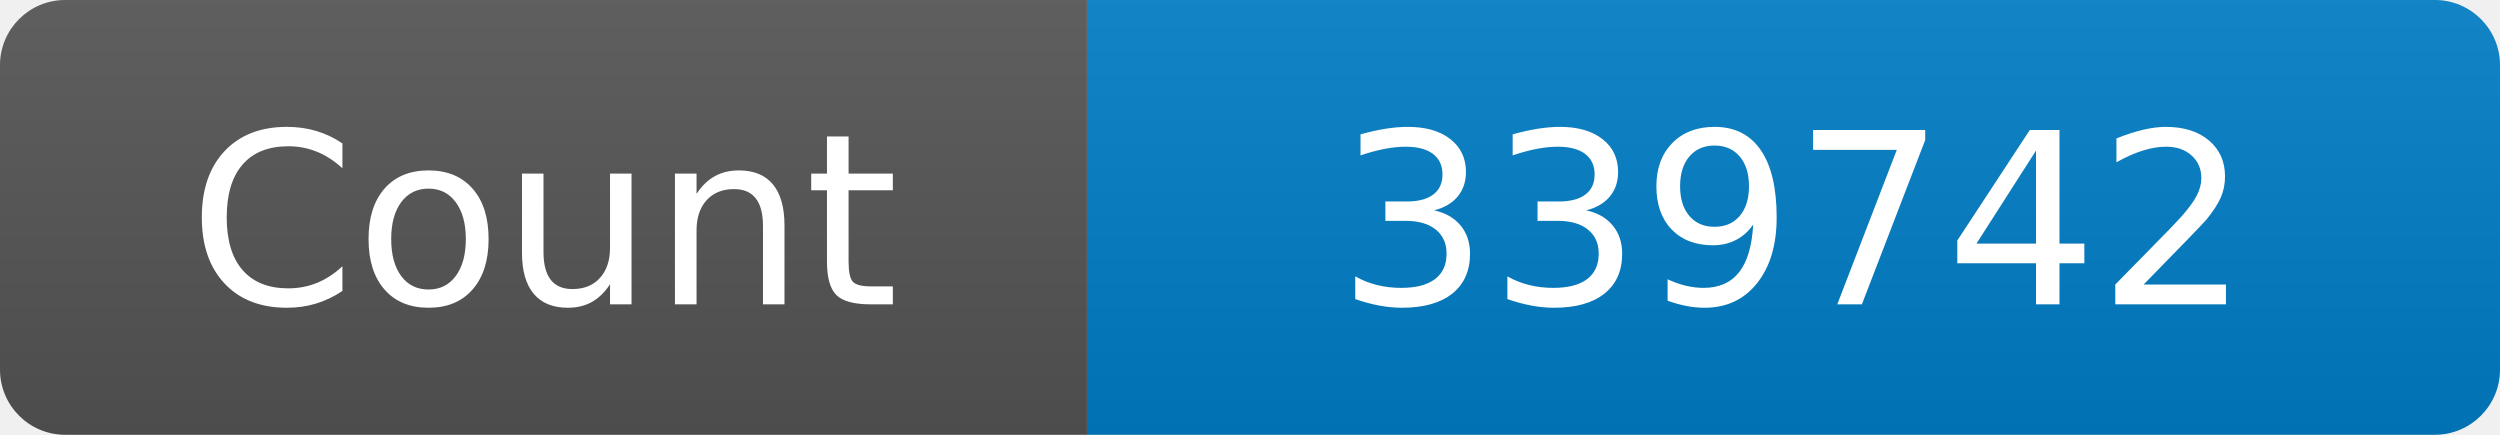
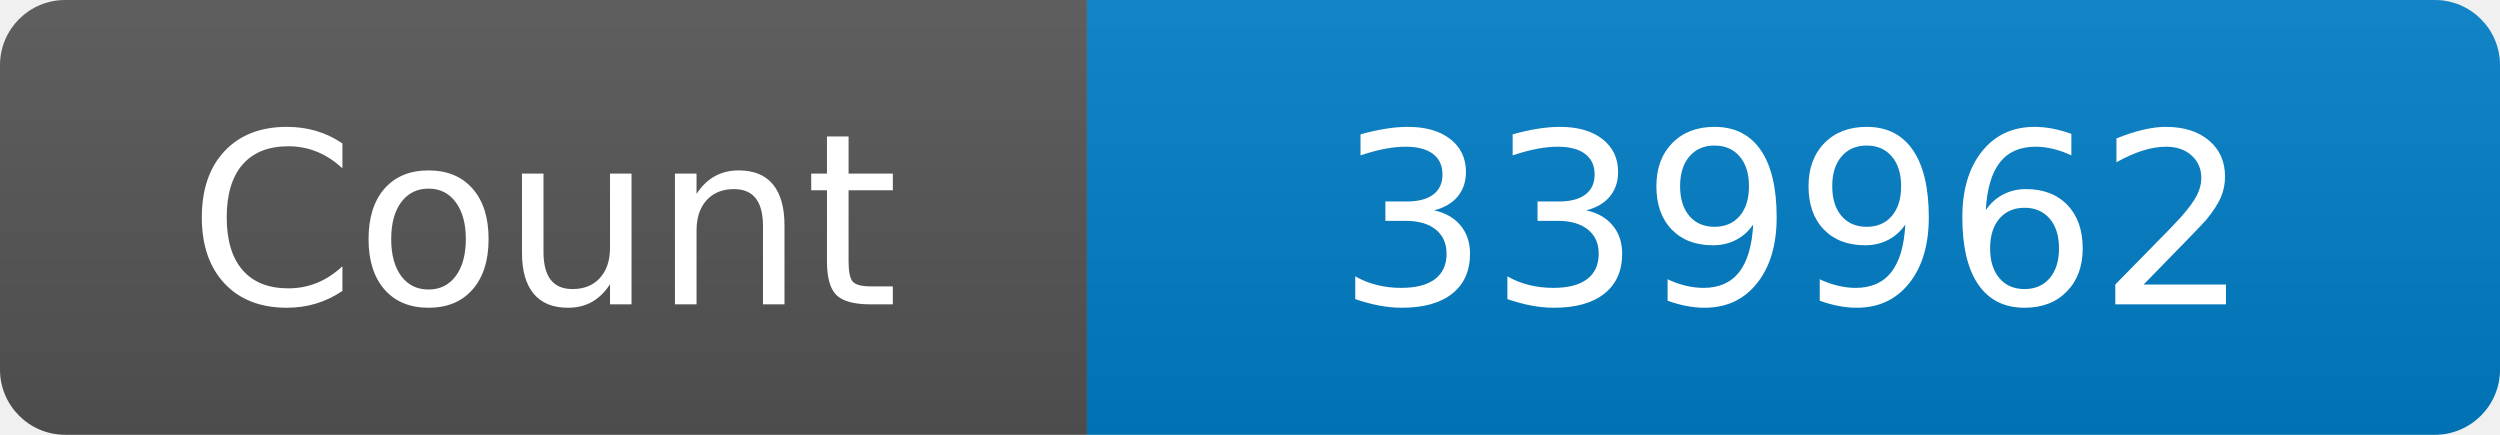
<svg xmlns="http://www.w3.org/2000/svg" width="115" height="20" role="img" aria-label="Maintained?: yes">
  <linearGradient id="s" x2="0" y2="100%">
    <stop offset="0" stop-color="#bbb" stop-opacity=".1" />
    <stop offset="1" stop-opacity=".1" />
  </linearGradient>
  <clipPath id="r">
    <rect width="115" height="20" rx="3" fill="#fff" />
  </clipPath>
  <g clip-path="url(#r)">
    <rect width="50" height="20" fill="#555" />
    <rect x="50" width="160" height="20" fill="#007ec6" />
    <rect width="115" height="20" fill="url(#s)" />
  </g>
  <g fill="#fff" text-anchor="middle" font-family="Verdana,Geneva,DejaVu Sans,sans-serif" font-size="110">
    <text x="250" y="140" transform="scale(.1)" fill="#fff">Count</text>
-     <text x="825" y="140" transform="scale(.1)" fill="#fff">339742</text>
+     <text x="825" y="140" transform="scale(.1)" fill="#fff">339962</text>
  </g>
</svg>
